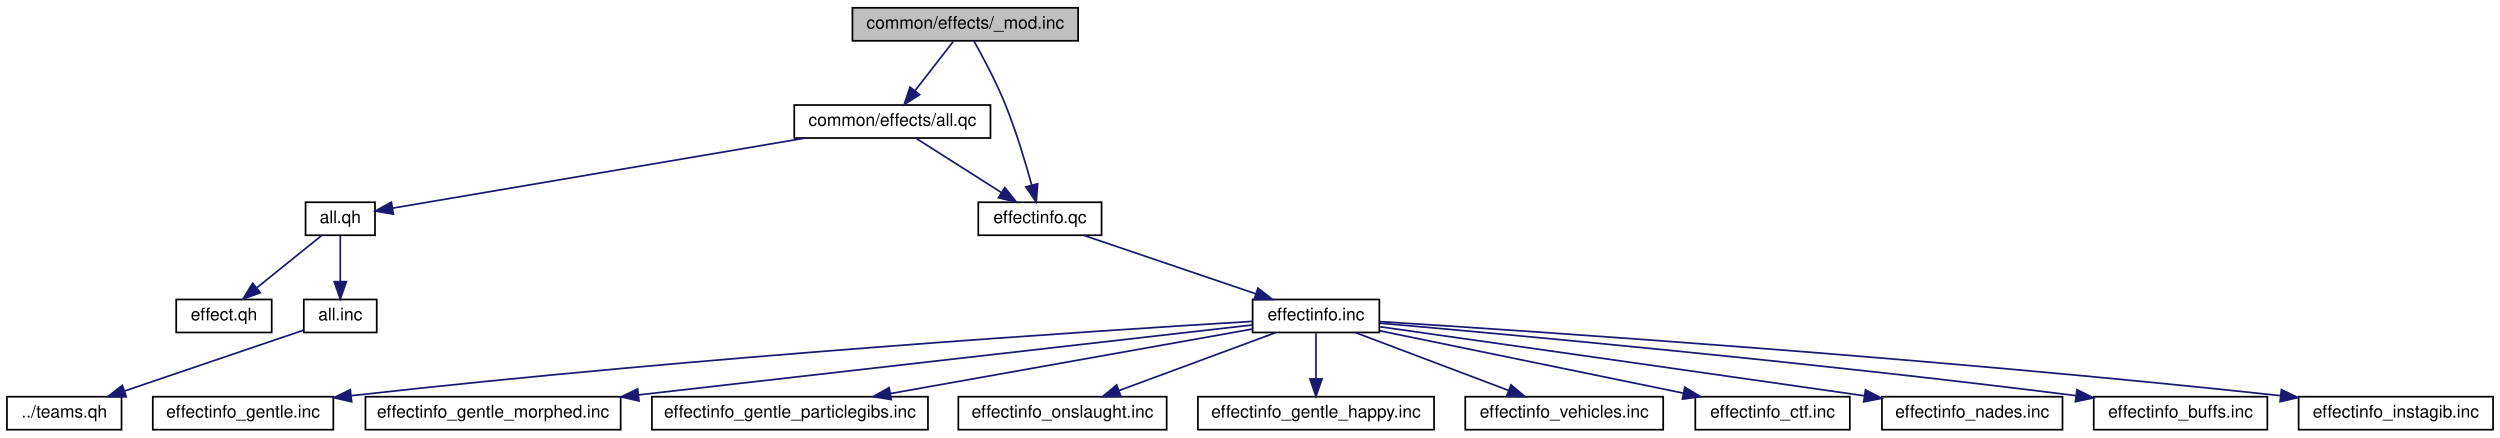
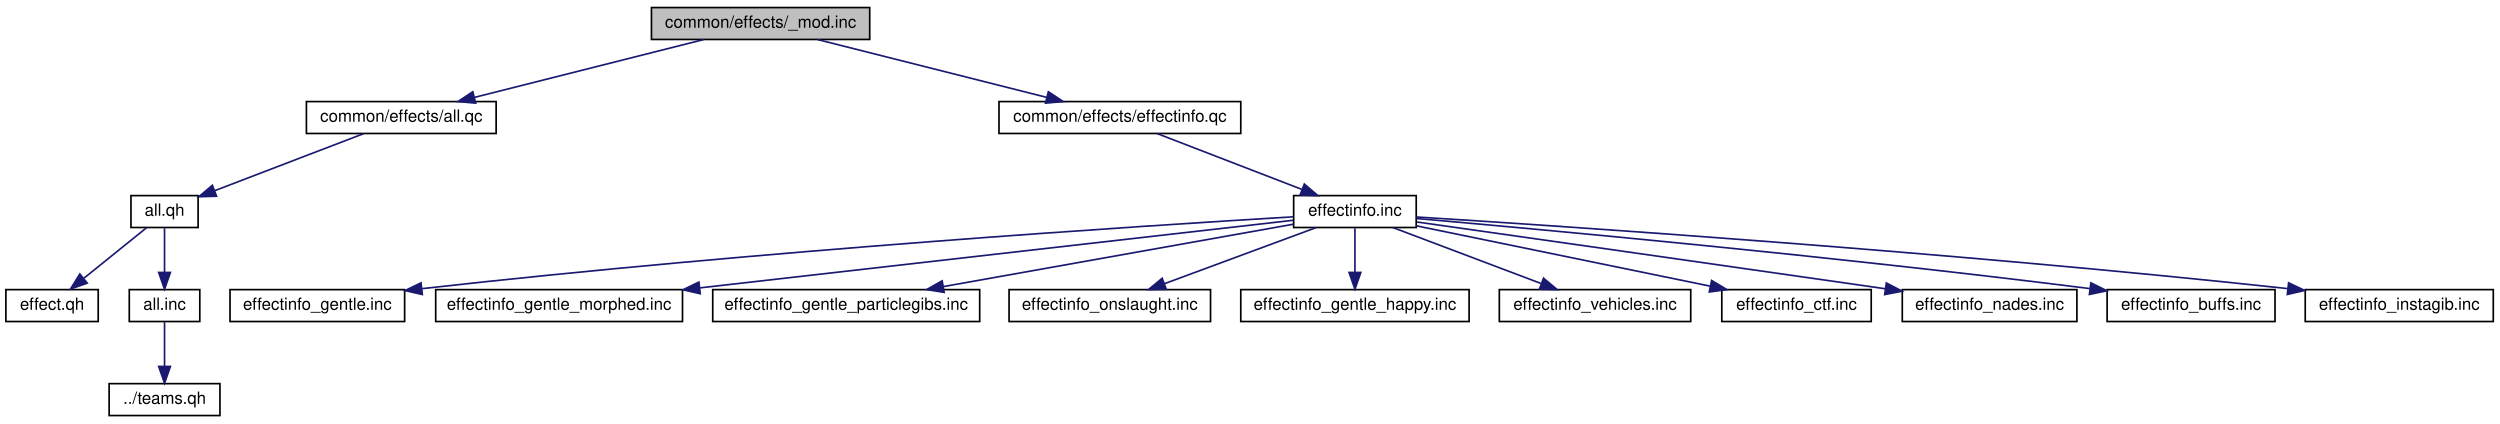
- <svg xmlns="http://www.w3.org/2000/svg" xmlns:xlink="http://www.w3.org/1999/xlink" width="1440pt" height="252pt" viewBox="0.00 0.00 1440.00 252.00">
+ <svg xmlns="http://www.w3.org/2000/svg" xmlns:xlink="http://www.w3.org/1999/xlink" width="1489pt" height="252pt" viewBox="0.00 0.00 1489.00 252.00">
  <g id="graph0" class="graph" transform="scale(1 1) rotate(0) translate(4 248)">
    <g id="node1" class="node">
-       <polygon fill="#bfbfbf" stroke="black" points="487,-224.5 487,-243.5 617,-243.5 617,-224.5 487,-224.5" />
-       <text text-anchor="middle" x="552" y="-231.5" font-family="Helvetica,sans-Serif" font-size="10.00">common/effects/_mod.inc</text>
+       <polygon fill="#bfbfbf" stroke="black" points="384,-224.5 384,-243.5 514,-243.5 514,-224.5 384,-224.5" />
+       <text text-anchor="middle" x="449" y="-231.5" font-family="Helvetica,sans-Serif" font-size="10.00">common/effects/_mod.inc</text>
    </g>
    <g id="node2" class="node">
      <g id="a_node2">
        <a xlink:href="../../db/d92/common_2effects_2all_8qc.html" target="_top" xlink:title="common/effects/all.qc">
-           <polygon fill="none" stroke="black" points="453.5,-168.5 453.5,-187.5 566.5,-187.5 566.5,-168.5 453.5,-168.5" />
-           <text text-anchor="middle" x="510" y="-175.5" font-family="Helvetica,sans-Serif" font-size="10.00">common/effects/all.qc</text>
+           <polygon fill="none" stroke="black" points="178.5,-168.5 178.5,-187.5 291.5,-187.5 291.5,-168.5 178.5,-168.5" />
+           <text text-anchor="middle" x="235" y="-175.5" font-family="Helvetica,sans-Serif" font-size="10.00">common/effects/all.qc</text>
        </a>
      </g>
    </g>
    <g id="edge1" class="edge">
-       <path fill="none" stroke="midnightblue" d="M545.065,-224.083C539.071,-216.377 530.248,-205.033 522.952,-195.653" />
-       <polygon fill="midnightblue" stroke="midnightblue" points="525.709,-193.496 516.806,-187.751 520.183,-197.793 525.709,-193.496" />
+       <path fill="none" stroke="midnightblue" d="M415.091,-224.444C378.151,-215.122 318.946,-200.183 278.582,-189.997" />
+       <polygon fill="midnightblue" stroke="midnightblue" points="279.303,-186.57 268.75,-187.516 277.59,-193.357 279.303,-186.57" />
    </g>
    <g id="node7" class="node">
      <g id="a_node7">
-         <a xlink:href="../../dd/d87/effectinfo_8qc.html" target="_top" xlink:title="effectinfo.qc">
-           <polygon fill="none" stroke="black" points="559.5,-112.5 559.5,-131.5 630.5,-131.5 630.5,-112.5 559.5,-112.5" />
-           <text text-anchor="middle" x="595" y="-119.5" font-family="Helvetica,sans-Serif" font-size="10.00">effectinfo.qc</text>
-         </a>
-       </g>
-     </g>
-     <g id="edge18" class="edge">
-       <path fill="none" stroke="midnightblue" d="M557.05,-224.249C562.057,-215.334 569.721,-201.008 575,-188 581.243,-172.615 586.662,-154.519 590.279,-141.333" />
-       <polygon fill="midnightblue" stroke="midnightblue" points="593.685,-142.142 592.871,-131.578 586.92,-140.343 593.685,-142.142" />
+         <a xlink:href="../../dd/d87/effectinfo_8qc.html" target="_top" xlink:title="common/effects/effectinfo.qc">
+           <polygon fill="none" stroke="black" points="591,-168.5 591,-187.5 735,-187.5 735,-168.5 591,-168.5" />
+           <text text-anchor="middle" x="663" y="-175.5" font-family="Helvetica,sans-Serif" font-size="10.00">common/effects/effectinfo.qc</text>
+         </a>
+       </g>
+     </g>
+     <g id="edge6" class="edge">
+       <path fill="none" stroke="midnightblue" d="M482.909,-224.444C519.849,-215.122 579.054,-200.183 619.418,-189.997" />
+       <polygon fill="midnightblue" stroke="midnightblue" points="620.41,-193.357 629.25,-187.516 618.697,-186.57 620.41,-193.357" />
    </g>
    <g id="node3" class="node">
      <g id="a_node3">
        <a xlink:href="../../d0/d92/common_2effects_2all_8qh.html" target="_top" xlink:title="all.qh">
-           <polygon fill="none" stroke="black" points="172,-112.5 172,-131.5 212,-131.5 212,-112.5 172,-112.5" />
-           <text text-anchor="middle" x="192" y="-119.5" font-family="Helvetica,sans-Serif" font-size="10.00">all.qh</text>
+           <polygon fill="none" stroke="black" points="74,-112.5 74,-131.5 114,-131.5 114,-112.5 74,-112.5" />
+           <text text-anchor="middle" x="94" y="-119.5" font-family="Helvetica,sans-Serif" font-size="10.00">all.qh</text>
        </a>
      </g>
    </g>
    <g id="edge2" class="edge">
-       <path fill="none" stroke="midnightblue" d="M459.612,-168.444C392.788,-157.096 276.937,-137.423 222.246,-128.136" />
-       <polygon fill="midnightblue" stroke="midnightblue" points="222.6,-124.646 212.155,-126.423 221.428,-131.547 222.6,-124.646" />
-     </g>
-     <g id="edge6" class="edge">
-       <path fill="none" stroke="midnightblue" d="M523.657,-168.324C536.916,-159.9 557.268,-146.971 572.846,-137.074" />
-       <polygon fill="midnightblue" stroke="midnightblue" points="574.813,-139.971 581.377,-131.655 571.06,-134.063 574.813,-139.971" />
+       <path fill="none" stroke="midnightblue" d="M212.658,-168.444C188.696,-159.267 150.517,-144.645 123.961,-134.474" />
+       <polygon fill="midnightblue" stroke="midnightblue" points="124.996,-131.123 114.406,-130.815 122.493,-137.66 124.996,-131.123" />
    </g>
    <g id="node4" class="node">
      <g id="a_node4">
        <a xlink:href="../../d5/de6/effect_8qh.html" target="_top" xlink:title="effect.qh">
-           <polygon fill="none" stroke="black" points="97.5,-56.5 97.5,-75.5 152.5,-75.5 152.5,-56.5 97.5,-56.5" />
-           <text text-anchor="middle" x="125" y="-63.5" font-family="Helvetica,sans-Serif" font-size="10.00">effect.qh</text>
+           <polygon fill="none" stroke="black" points="-0.5,-56.5 -0.5,-75.5 54.5,-75.5 54.5,-56.5 -0.5,-56.5" />
+           <text text-anchor="middle" x="27" y="-63.5" font-family="Helvetica,sans-Serif" font-size="10.00">effect.qh</text>
        </a>
      </g>
    </g>
    <g id="edge3" class="edge">
-       <path fill="none" stroke="midnightblue" d="M181.235,-112.324C171.234,-104.263 156.113,-92.076 144.07,-82.37" />
-       <polygon fill="midnightblue" stroke="midnightblue" points="145.943,-79.384 135.961,-75.834 141.55,-84.834 145.943,-79.384" />
+       <path fill="none" stroke="midnightblue" d="M83.235,-112.324C73.234,-104.263 58.114,-92.076 46.069,-82.37" />
+       <polygon fill="midnightblue" stroke="midnightblue" points="47.943,-79.384 37.961,-75.834 43.55,-84.834 47.943,-79.384" />
    </g>
    <g id="node5" class="node">
      <g id="a_node5">
        <a xlink:href="../../dd/d73/common_2effects_2all_8inc.html" target="_top" xlink:title="all.inc">
-           <polygon fill="none" stroke="black" points="171,-56.5 171,-75.5 213,-75.5 213,-56.5 171,-56.5" />
-           <text text-anchor="middle" x="192" y="-63.5" font-family="Helvetica,sans-Serif" font-size="10.00">all.inc</text>
+           <polygon fill="none" stroke="black" points="73,-56.5 73,-75.5 115,-75.5 115,-56.5 73,-56.5" />
+           <text text-anchor="middle" x="94" y="-63.5" font-family="Helvetica,sans-Serif" font-size="10.00">all.inc</text>
        </a>
      </g>
    </g>
    <g id="edge4" class="edge">
-       <path fill="none" stroke="midnightblue" d="M192,-112.083C192,-105.006 192,-94.861 192,-85.987" />
-       <polygon fill="midnightblue" stroke="midnightblue" points="195.5,-85.751 192,-75.751 188.5,-85.751 195.5,-85.751" />
+       <path fill="none" stroke="midnightblue" d="M94,-112.083C94,-105.006 94,-94.861 94,-85.987" />
+       <polygon fill="midnightblue" stroke="midnightblue" points="97.5,-85.751 94,-75.751 90.5,-85.751 97.5,-85.751" />
    </g>
    <g id="node6" class="node">
      <g id="a_node6">
        <a xlink:href="../../db/d07/teams_8qh.html" target="_top" xlink:title="../teams.qh">
-           <polygon fill="none" stroke="black" points="0,-0.5 0,-19.5 66,-19.5 66,-0.5 0,-0.5" />
-           <text text-anchor="middle" x="33" y="-7.5" font-family="Helvetica,sans-Serif" font-size="10.00">../teams.qh</text>
+           <polygon fill="none" stroke="black" points="61,-0.5 61,-19.5 127,-19.5 127,-0.5 61,-0.5" />
+           <text text-anchor="middle" x="94" y="-7.5" font-family="Helvetica,sans-Serif" font-size="10.00">../teams.qh</text>
        </a>
      </g>
    </g>
    <g id="edge5" class="edge">
-       <path fill="none" stroke="midnightblue" d="M170.886,-57.829C144.588,-48.898 99.294,-33.515 67.826,-22.828" />
-       <polygon fill="midnightblue" stroke="midnightblue" points="68.731,-19.439 58.137,-19.537 66.48,-26.067 68.731,-19.439" />
+       <path fill="none" stroke="midnightblue" d="M94,-56.083C94,-49.006 94,-38.861 94,-29.986" />
+       <polygon fill="midnightblue" stroke="midnightblue" points="97.5,-29.751 94,-19.751 90.5,-29.751 97.5,-29.751" />
    </g>
    <g id="node8" class="node">
      <g id="a_node8">
        <a xlink:href="../../db/d7f/effectinfo_8inc.html" target="_top" xlink:title="effectinfo.inc">
-           <polygon fill="none" stroke="black" points="717.5,-56.5 717.5,-75.5 790.5,-75.5 790.5,-56.5 717.5,-56.5" />
-           <text text-anchor="middle" x="754" y="-63.5" font-family="Helvetica,sans-Serif" font-size="10.00">effectinfo.inc</text>
+           <polygon fill="none" stroke="black" points="766.5,-112.5 766.5,-131.5 839.5,-131.5 839.5,-112.5 766.5,-112.5" />
+           <text text-anchor="middle" x="803" y="-119.5" font-family="Helvetica,sans-Serif" font-size="10.00">effectinfo.inc</text>
        </a>
      </g>
    </g>
    <g id="edge7" class="edge">
-       <path fill="none" stroke="midnightblue" d="M620.194,-112.444C646.943,-103.359 689.403,-88.939 719.305,-78.783" />
-       <polygon fill="midnightblue" stroke="midnightblue" points="720.581,-82.046 728.924,-75.516 718.329,-75.418 720.581,-82.046" />
+       <path fill="none" stroke="midnightblue" d="M685.183,-168.444C708.428,-159.478 745.149,-145.314 771.415,-135.183" />
+       <polygon fill="midnightblue" stroke="midnightblue" points="772.85,-138.381 780.92,-131.516 770.331,-131.85 772.85,-138.381" />
    </g>
    <g id="node9" class="node">
      <g id="a_node9">
        <a xlink:href="../../d1/d1f/effectinfo__gentle_8inc.html" target="_top" xlink:title="effectinfo_gentle.inc">
-           <polygon fill="none" stroke="black" points="84,-0.5 84,-19.5 188,-19.5 188,-0.5 84,-0.5" />
-           <text text-anchor="middle" x="136" y="-7.5" font-family="Helvetica,sans-Serif" font-size="10.00">effectinfo_gentle.inc</text>
+           <polygon fill="none" stroke="black" points="133,-56.5 133,-75.5 237,-75.5 237,-56.5 133,-56.5" />
+           <text text-anchor="middle" x="185" y="-63.5" font-family="Helvetica,sans-Serif" font-size="10.00">effectinfo_gentle.inc</text>
        </a>
      </g>
    </g>
    <g id="edge8" class="edge">
-       <path fill="none" stroke="midnightblue" d="M717.424,-62.882C629.743,-57.624 400.457,-42.818 198.422,-20.092" />
-       <polygon fill="midnightblue" stroke="midnightblue" points="198.545,-16.584 188.214,-18.935 197.756,-23.539 198.545,-16.584" />
+       <path fill="none" stroke="midnightblue" d="M766.424,-118.882C678.743,-113.624 449.457,-98.817 247.422,-76.092" />
+       <polygon fill="midnightblue" stroke="midnightblue" points="247.545,-72.584 237.214,-74.935 246.756,-79.539 247.545,-72.584" />
    </g>
    <g id="node10" class="node">
      <g id="a_node10">
        <a xlink:href="../../d9/dd0/effectinfo__gentle__morphed_8inc.html" target="_top" xlink:title="effectinfo_gentle_morphed.inc">
-           <polygon fill="none" stroke="black" points="206.5,-0.5 206.5,-19.5 353.5,-19.5 353.5,-0.5 206.5,-0.5" />
-           <text text-anchor="middle" x="280" y="-7.5" font-family="Helvetica,sans-Serif" font-size="10.00">effectinfo_gentle_morphed.inc</text>
+           <polygon fill="none" stroke="black" points="255.5,-56.5 255.5,-75.5 402.5,-75.5 402.5,-56.5 255.5,-56.5" />
+           <text text-anchor="middle" x="329" y="-63.5" font-family="Helvetica,sans-Serif" font-size="10.00">effectinfo_gentle_morphed.inc</text>
        </a>
      </g>
    </g>
    <g id="edge9" class="edge">
-       <path fill="none" stroke="midnightblue" d="M717.2,-60.808C641.839,-52.222 468.274,-32.449 363.92,-20.561" />
-       <polygon fill="midnightblue" stroke="midnightblue" points="364.063,-17.054 353.731,-19.4 363.271,-24.009 364.063,-17.054" />
+       <path fill="none" stroke="midnightblue" d="M766.2,-116.808C690.839,-108.222 517.274,-88.449 412.92,-76.561" />
+       <polygon fill="midnightblue" stroke="midnightblue" points="413.063,-73.054 402.731,-75.4 412.271,-80.009 413.063,-73.054" />
    </g>
    <g id="node11" class="node">
      <g id="a_node11">
        <a xlink:href="../../db/de8/effectinfo__gentle__particlegibs_8inc.html" target="_top" xlink:title="effectinfo_gentle_particlegibs.inc">
-           <polygon fill="none" stroke="black" points="371.5,-0.5 371.5,-19.5 530.5,-19.5 530.5,-0.5 371.5,-0.5" />
-           <text text-anchor="middle" x="451" y="-7.5" font-family="Helvetica,sans-Serif" font-size="10.00">effectinfo_gentle_particlegibs.inc</text>
+           <polygon fill="none" stroke="black" points="420.5,-56.5 420.5,-75.5 579.5,-75.5 579.5,-56.5 420.5,-56.5" />
+           <text text-anchor="middle" x="500" y="-63.5" font-family="Helvetica,sans-Serif" font-size="10.00">effectinfo_gentle_particlegibs.inc</text>
        </a>
      </g>
    </g>
    <g id="edge10" class="edge">
-       <path fill="none" stroke="midnightblue" d="M717.451,-58.486C665.639,-49.252 570.313,-32.264 508.841,-21.308" />
-       <polygon fill="midnightblue" stroke="midnightblue" points="509.361,-17.846 498.902,-19.537 508.133,-24.737 509.361,-17.846" />
+       <path fill="none" stroke="midnightblue" d="M766.451,-114.486C714.639,-105.253 619.313,-88.264 557.841,-77.308" />
+       <polygon fill="midnightblue" stroke="midnightblue" points="558.361,-73.846 547.902,-75.537 557.133,-80.737 558.361,-73.846" />
    </g>
    <g id="node12" class="node">
      <g id="a_node12">
        <a xlink:href="../../da/dd4/effectinfo__onslaught_8inc.html" target="_top" xlink:title="effectinfo_onslaught.inc">
-           <polygon fill="none" stroke="black" points="548,-0.5 548,-19.5 668,-19.5 668,-0.5 548,-0.5" />
-           <text text-anchor="middle" x="608" y="-7.5" font-family="Helvetica,sans-Serif" font-size="10.00">effectinfo_onslaught.inc</text>
+           <polygon fill="none" stroke="black" points="597,-56.5 597,-75.5 717,-75.5 717,-56.5 597,-56.5" />
+           <text text-anchor="middle" x="657" y="-63.5" font-family="Helvetica,sans-Serif" font-size="10.00">effectinfo_onslaught.inc</text>
        </a>
      </g>
    </g>
    <g id="edge11" class="edge">
-       <path fill="none" stroke="midnightblue" d="M730.866,-56.444C706.518,-47.438 667.993,-33.189 640.577,-23.049" />
-       <polygon fill="midnightblue" stroke="midnightblue" points="641.619,-19.703 631.026,-19.516 639.191,-26.268 641.619,-19.703" />
+       <path fill="none" stroke="midnightblue" d="M779.866,-112.444C755.518,-103.438 716.993,-89.189 689.577,-79.049" />
+       <polygon fill="midnightblue" stroke="midnightblue" points="690.619,-75.703 680.026,-75.516 688.191,-82.268 690.619,-75.703" />
    </g>
    <g id="node13" class="node">
      <g id="a_node13">
        <a xlink:href="../../d2/dd5/effectinfo__gentle__happy_8inc.html" target="_top" xlink:title="effectinfo_gentle_happy.inc">
-           <polygon fill="none" stroke="black" points="686,-0.5 686,-19.5 822,-19.5 822,-0.5 686,-0.5" />
-           <text text-anchor="middle" x="754" y="-7.5" font-family="Helvetica,sans-Serif" font-size="10.00">effectinfo_gentle_happy.inc</text>
+           <polygon fill="none" stroke="black" points="735,-56.5 735,-75.5 871,-75.5 871,-56.5 735,-56.5" />
+           <text text-anchor="middle" x="803" y="-63.5" font-family="Helvetica,sans-Serif" font-size="10.00">effectinfo_gentle_happy.inc</text>
        </a>
      </g>
    </g>
    <g id="edge12" class="edge">
-       <path fill="none" stroke="midnightblue" d="M754,-56.083C754,-49.006 754,-38.861 754,-29.986" />
-       <polygon fill="midnightblue" stroke="midnightblue" points="757.5,-29.751 754,-19.751 750.5,-29.751 757.5,-29.751" />
+       <path fill="none" stroke="midnightblue" d="M803,-112.083C803,-105.006 803,-94.861 803,-85.987" />
+       <polygon fill="midnightblue" stroke="midnightblue" points="806.5,-85.751 803,-75.751 799.5,-85.751 806.5,-85.751" />
    </g>
    <g id="node14" class="node">
      <g id="a_node14">
        <a xlink:href="../../de/d03/effectinfo__vehicles_8inc.html" target="_top" xlink:title="effectinfo_vehicles.inc">
-           <polygon fill="none" stroke="black" points="840,-0.5 840,-19.5 954,-19.5 954,-0.5 840,-0.5" />
-           <text text-anchor="middle" x="897" y="-7.5" font-family="Helvetica,sans-Serif" font-size="10.00">effectinfo_vehicles.inc</text>
+           <polygon fill="none" stroke="black" points="889,-56.5 889,-75.5 1003,-75.5 1003,-56.5 889,-56.5" />
+           <text text-anchor="middle" x="946" y="-63.5" font-family="Helvetica,sans-Serif" font-size="10.00">effectinfo_vehicles.inc</text>
        </a>
      </g>
    </g>
    <g id="edge13" class="edge">
-       <path fill="none" stroke="midnightblue" d="M776.659,-56.444C800.402,-47.478 837.909,-33.314 864.738,-23.183" />
-       <polygon fill="midnightblue" stroke="midnightblue" points="866.329,-26.323 874.447,-19.516 863.856,-19.775 866.329,-26.323" />
+       <path fill="none" stroke="midnightblue" d="M825.659,-112.444C849.402,-103.478 886.909,-89.314 913.738,-79.183" />
+       <polygon fill="midnightblue" stroke="midnightblue" points="915.329,-82.323 923.447,-75.516 912.856,-75.775 915.329,-82.323" />
    </g>
    <g id="node15" class="node">
      <g id="a_node15">
        <a xlink:href="../../d7/d16/effectinfo__ctf_8inc.html" target="_top" xlink:title="effectinfo_ctf.inc">
-           <polygon fill="none" stroke="black" points="972.5,-0.5 972.5,-19.5 1061.5,-19.5 1061.5,-0.5 972.5,-0.5" />
-           <text text-anchor="middle" x="1017" y="-7.5" font-family="Helvetica,sans-Serif" font-size="10.00">effectinfo_ctf.inc</text>
+           <polygon fill="none" stroke="black" points="1021.5,-56.5 1021.5,-75.5 1110.5,-75.5 1110.5,-56.5 1021.5,-56.5" />
+           <text text-anchor="middle" x="1066" y="-63.5" font-family="Helvetica,sans-Serif" font-size="10.00">effectinfo_ctf.inc</text>
        </a>
      </g>
    </g>
    <g id="edge14" class="edge">
-       <path fill="none" stroke="midnightblue" d="M790.569,-57.492C836.088,-48.145 914.1,-32.128 965.613,-21.551" />
-       <polygon fill="midnightblue" stroke="midnightblue" points="966.453,-24.952 975.544,-19.512 965.045,-18.095 966.453,-24.952" />
+       <path fill="none" stroke="midnightblue" d="M839.569,-113.492C885.088,-104.146 963.1,-88.128 1014.61,-77.551" />
+       <polygon fill="midnightblue" stroke="midnightblue" points="1015.45,-80.952 1024.54,-75.512 1014.04,-74.095 1015.45,-80.952" />
    </g>
    <g id="node16" class="node">
      <g id="a_node16">
        <a xlink:href="../../d5/d5d/effectinfo__nades_8inc.html" target="_top" xlink:title="effectinfo_nades.inc">
-           <polygon fill="none" stroke="black" points="1080,-0.5 1080,-19.5 1184,-19.5 1184,-0.5 1080,-0.5" />
-           <text text-anchor="middle" x="1132" y="-7.5" font-family="Helvetica,sans-Serif" font-size="10.00">effectinfo_nades.inc</text>
+           <polygon fill="none" stroke="black" points="1129,-56.5 1129,-75.5 1233,-75.5 1233,-56.5 1129,-56.5" />
+           <text text-anchor="middle" x="1181" y="-63.5" font-family="Helvetica,sans-Serif" font-size="10.00">effectinfo_nades.inc</text>
        </a>
      </g>
    </g>
    <g id="edge15" class="edge">
-       <path fill="none" stroke="midnightblue" d="M790.978,-59.767C849.984,-51.41 969.075,-34.511 1070,-20 1070.1,-19.985 1070.2,-19.971 1070.3,-19.956" />
-       <polygon fill="midnightblue" stroke="midnightblue" points="1070.51,-23.463 1079.91,-18.572 1069.51,-16.535 1070.51,-23.463" />
+       <path fill="none" stroke="midnightblue" d="M839.978,-115.767C898.984,-107.41 1018.08,-90.511 1119,-76 1119.1,-75.986 1119.2,-75.971 1119.3,-75.956" />
+       <polygon fill="midnightblue" stroke="midnightblue" points="1119.51,-79.463 1128.91,-74.572 1118.51,-72.535 1119.51,-79.463" />
    </g>
    <g id="node17" class="node">
      <g id="a_node17">
        <a xlink:href="../../d6/d99/effectinfo__buffs_8inc.html" target="_top" xlink:title="effectinfo_buffs.inc">
-           <polygon fill="none" stroke="black" points="1202,-0.5 1202,-19.5 1302,-19.5 1302,-0.5 1202,-0.5" />
-           <text text-anchor="middle" x="1252" y="-7.5" font-family="Helvetica,sans-Serif" font-size="10.00">effectinfo_buffs.inc</text>
+           <polygon fill="none" stroke="black" points="1251,-56.5 1251,-75.5 1351,-75.5 1351,-56.5 1251,-56.5" />
+           <text text-anchor="middle" x="1301" y="-63.5" font-family="Helvetica,sans-Serif" font-size="10.00">effectinfo_buffs.inc</text>
        </a>
      </g>
    </g>
    <g id="edge16" class="edge">
-       <path fill="none" stroke="midnightblue" d="M790.782,-61.846C864.674,-55.377 1036.63,-39.655 1191.63,-20.12" />
-       <polygon fill="midnightblue" stroke="midnightblue" points="1192.33,-23.559 1201.81,-18.828 1191.45,-16.614 1192.33,-23.559" />
+       <path fill="none" stroke="midnightblue" d="M839.782,-117.846C913.674,-111.378 1085.63,-95.655 1240.63,-76.12" />
+       <polygon fill="midnightblue" stroke="midnightblue" points="1241.33,-79.559 1250.81,-74.828 1240.45,-72.615 1241.33,-79.559" />
    </g>
    <g id="node18" class="node">
      <g id="a_node18">
        <a xlink:href="../../d1/d7c/effectinfo__instagib_8inc.html" target="_top" xlink:title="effectinfo_instagib.inc">
-           <polygon fill="none" stroke="black" points="1320,-0.5 1320,-19.5 1432,-19.5 1432,-0.5 1320,-0.5" />
-           <text text-anchor="middle" x="1376" y="-7.5" font-family="Helvetica,sans-Serif" font-size="10.00">effectinfo_instagib.inc</text>
+           <polygon fill="none" stroke="black" points="1369,-56.5 1369,-75.5 1481,-75.5 1481,-56.5 1369,-56.5" />
+           <text text-anchor="middle" x="1425" y="-63.5" font-family="Helvetica,sans-Serif" font-size="10.00">effectinfo_instagib.inc</text>
        </a>
      </g>
    </g>
    <g id="edge17" class="edge">
-       <path fill="none" stroke="midnightblue" d="M790.563,-62.77C878.217,-57.268 1107.45,-41.964 1309.45,-20.114" />
-       <polygon fill="midnightblue" stroke="midnightblue" points="1310.09,-23.564 1319.65,-19.002 1309.33,-16.606 1310.09,-23.564" />
+       <path fill="none" stroke="midnightblue" d="M839.563,-118.77C927.217,-113.268 1156.45,-97.964 1358.45,-76.114" />
+       <polygon fill="midnightblue" stroke="midnightblue" points="1359.09,-79.564 1368.65,-75.002 1358.33,-72.606 1359.09,-79.564" />
    </g>
  </g>
</svg>
